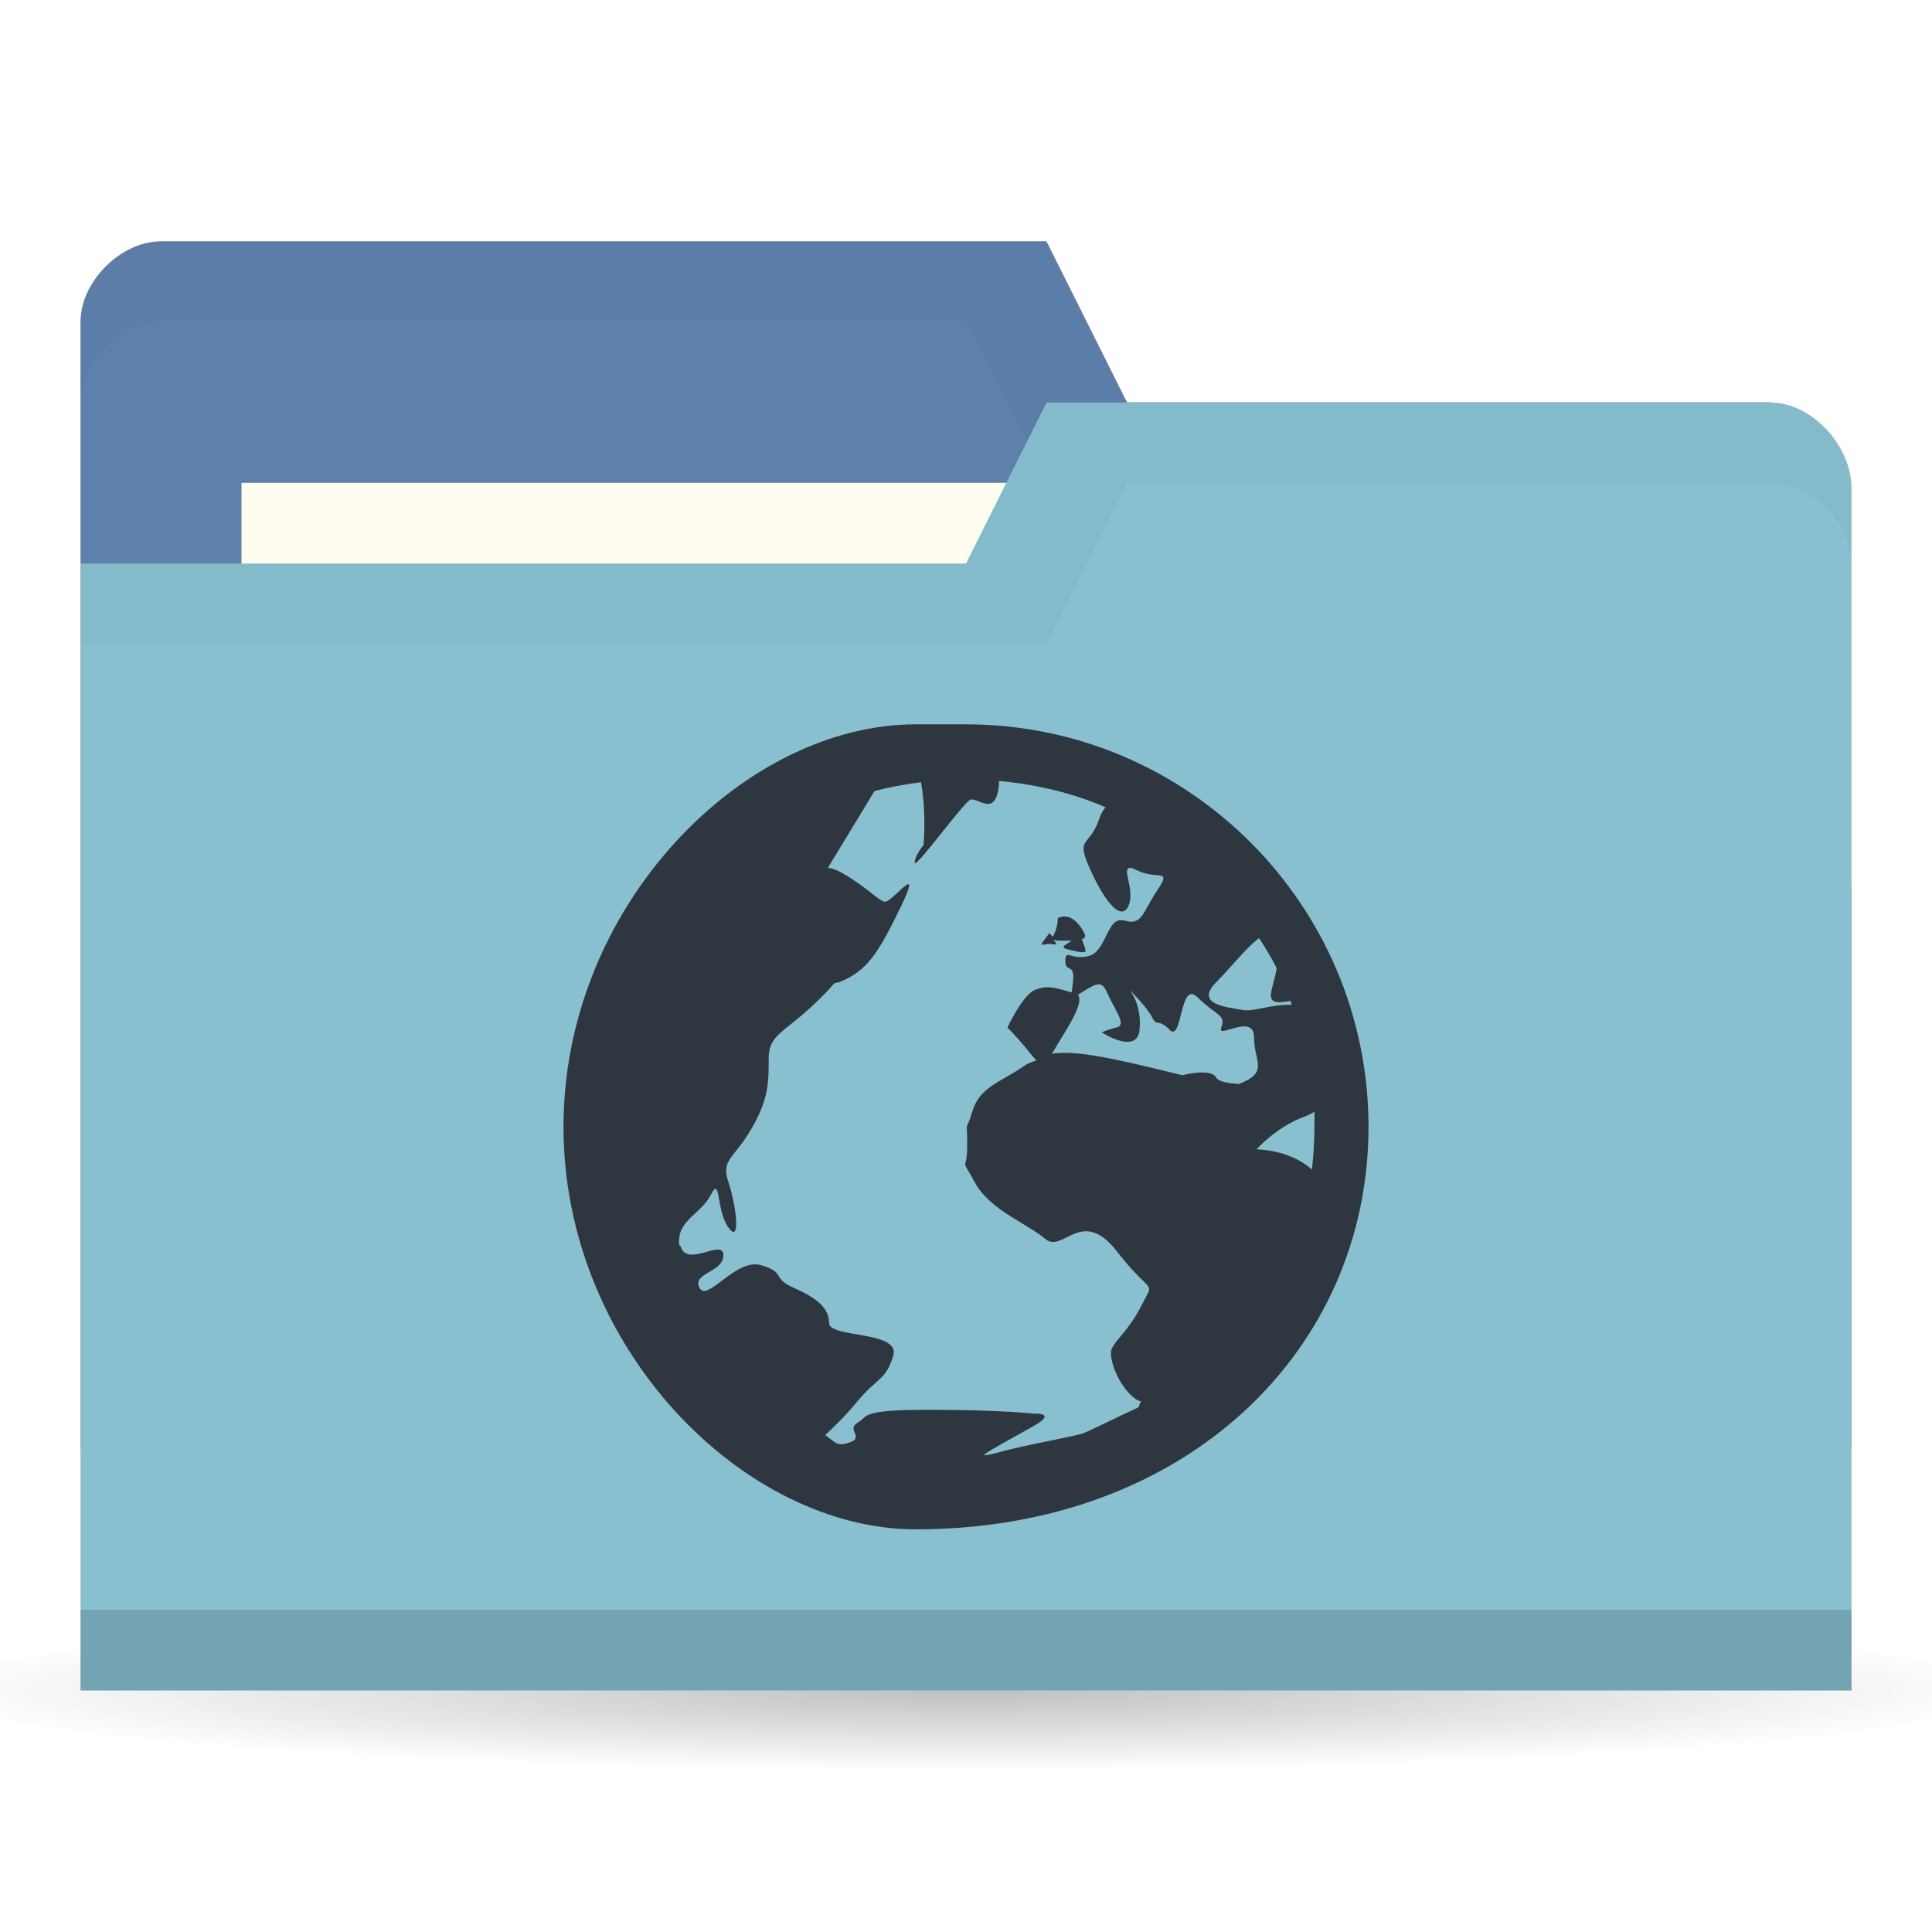
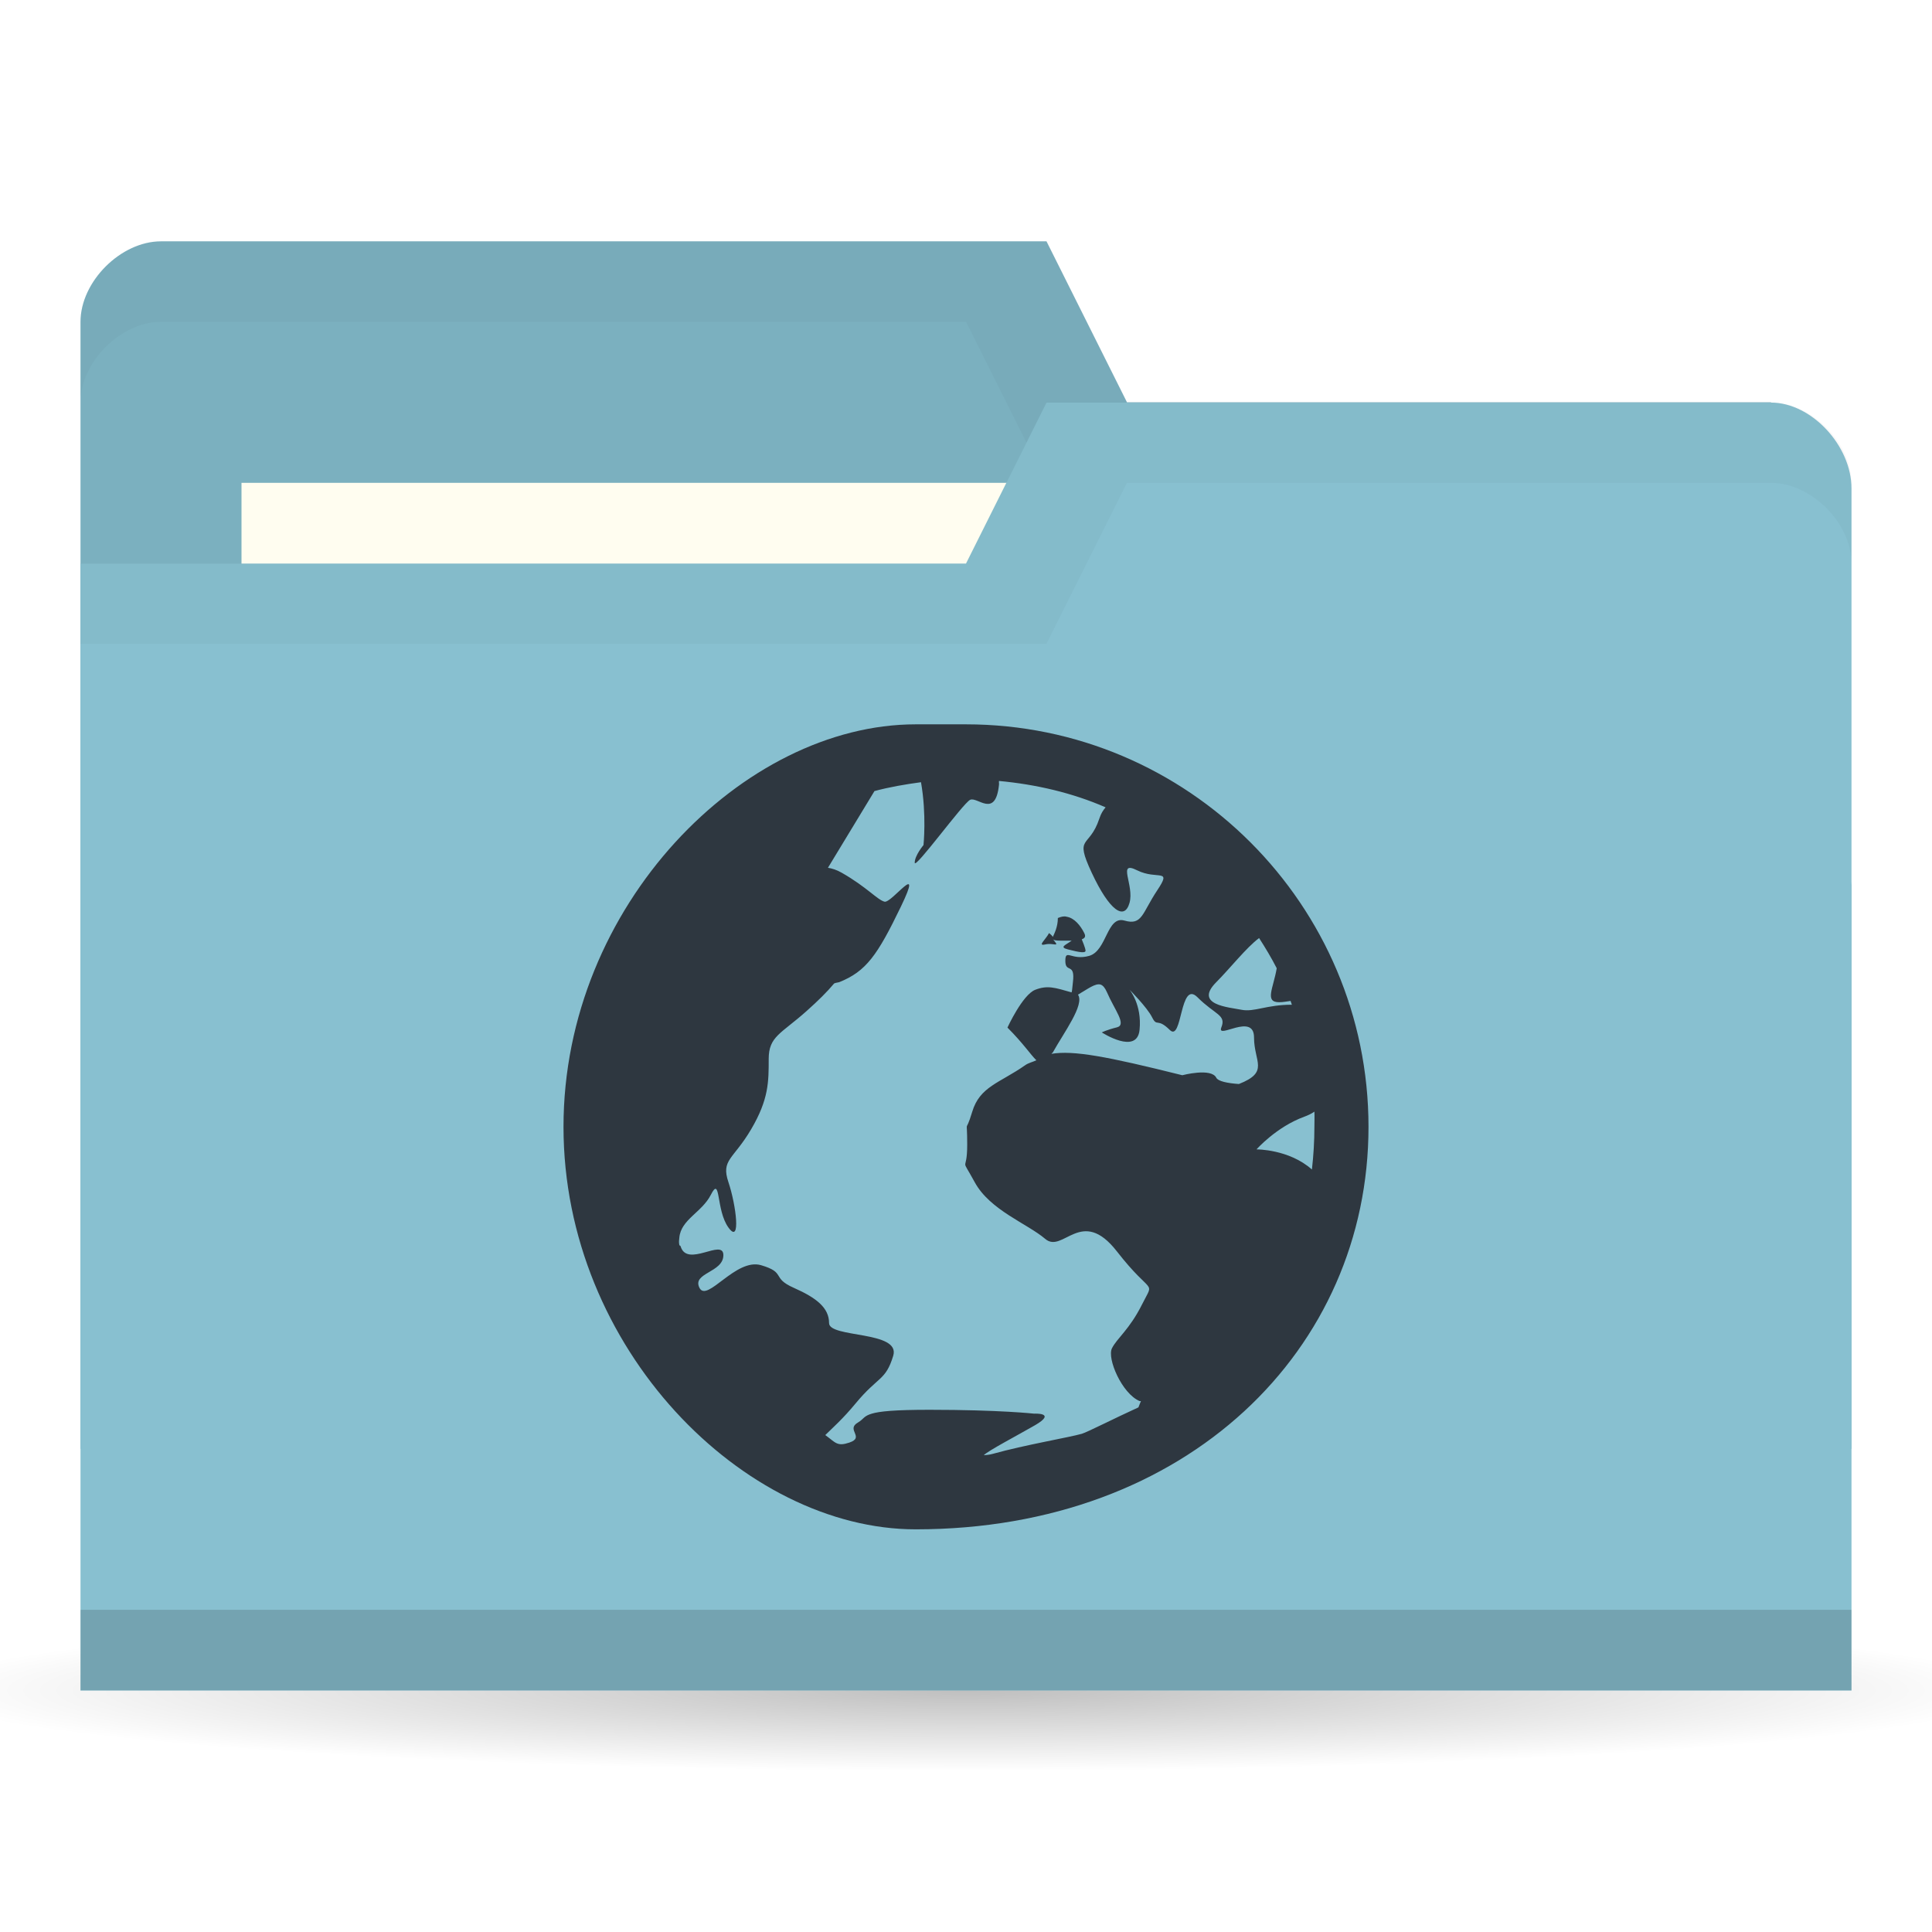
<svg xmlns="http://www.w3.org/2000/svg" viewBox="0 0 24 24">
  <defs>
    <radialGradient r="11" cy="19" cx="11" gradientTransform="matrix(1,0,0,0.09090909,0,17.27273)" gradientUnits="userSpaceOnUse" id="radialGradient3783">
      <stop style="stop-color:#000;stop-opacity:1" />
      <stop offset="1" style="stop-color:#000;stop-opacity:0" />
    </radialGradient>
  </defs>
  <g transform="translate(0,-1028.362)">
    <path d="M 22 19 A 11 1 0 1 1 0 19 11 1 0 1 1 22 19 z" transform="matrix(1.181818,0,0,1,-1,1030.362)" style="fill:url(#radialGradient3783);opacity:0.25;fill-opacity:1;stroke:none" />
-     <path d="m 1 1032.36 0 14 22 0 0 -7 -1 -6 -8 0 -1 -2 -11 0 c -0.5 0 -1 0.5 -1 1 z" style="fill:#5e81ac;fill-opacity:1;stroke:none" />
+     <path d="m 1 1032.36 0 14 22 0 0 -7 -1 -6 -8 0 -1 -2 -11 0 c -0.5 0 -1 0.5 -1 1 z" style="fill:#7bb0bf;fill-opacity:1;stroke:none" />
    <path d="m 2 1031.36 c -0.5 0 -1 0.5 -1 1 l 0 1 c 0 -0.5 0.5 -1 1 -1 l 10 0 1 2 9 0 0 6 0 -1 0 -6 -8 0 -1 -2 z" style="fill:#000;opacity:0.03;fill-opacity:1;stroke:none" />
    <rect width="10" height="4" x="3" y="1034.36" style="fill:#fffdf0;fill-opacity:1;stroke:none" />
    <path d="m 23 1034.43 0 14.933 -22 0 0 -14 11 0 1 -2 9 0 c 0.5 0 1 0.533 1 1.067 z" style="fill:#88c0d0;fill-opacity:1;stroke:none" />
    <path d="m 1 1048.36 0 1 22 0 0 -1 z" style="fill:#000;opacity:0.15;fill-opacity:1;stroke:none" />
    <path d="m 13 1033.36 -1 2 -11 0 0 1 12 0 1 -2 8 0 c 0.5 0 1 0.5 1 1 l 0 -1 c 0 -0.5 -0.5 -1 -1 -1 z" style="fill:#000;opacity:0.03;fill-opacity:1;stroke:none" />
    <path d="m 11.375 1037.36 c -2.133 0 -4.375 2.243 -4.375 5 c 0 2.757 2.243 5 4.375 5 3.382 0 5.625 -2.243 5.625 -5 0 -2.757 -2.243 -5 -5 -5 z m 1.031 0.703 c 0.466 0.043 0.918 0.149 1.328 0.328 -0.032 0.039 -0.056 0.074 -0.078 0.141 -0.126 0.379 -0.315 0.198 -0.094 0.672 0.221 0.473 0.406 0.596 0.469 0.375 0.063 -0.221 -0.159 -0.533 0.094 -0.406 0.253 0.126 0.439 -0.034 0.25 0.25 -0.189 0.284 -0.185 0.438 -0.406 0.375 -0.221 -0.064 -0.217 0.374 -0.438 0.438 -0.221 0.063 -0.297 -0.095 -0.297 0.063 0 0.158 0.125 0.013 0.094 0.266 -0.01 0.077 -0.007 0.091 -0.016 0.125 -0.207 -0.059 -0.3 -0.092 -0.453 -0.032 -0.158 0.063 -0.344 0.469 -0.344 0.469 0.197 0.197 0.289 0.339 0.359 0.406 -0.044 0.022 -0.097 0.031 -0.141 0.063 -0.316 0.221 -0.562 0.263 -0.656 0.578 -0.095 0.316 -0.062 0.027 -0.062 0.406 0 0.379 -0.096 0.121 0.094 0.469 0.189 0.347 0.654 0.514 0.875 0.703 0.221 0.189 0.449 -0.412 0.891 0.156 0.442 0.568 0.47 0.341 0.313 0.656 -0.158 0.316 -0.312 0.421 -0.375 0.547 -0.063 0.126 0.123 0.562 0.344 0.656 0.005 0 0.011 0 0.016 0 -0.012 0.027 -0.02 0.051 -0.031 0.078 -0.286 0.13 -0.637 0.309 -0.703 0.328 -0.156 0.045 -0.708 0.138 -1.109 0.25 -0.05 0.014 -0.09 0.014 -0.109 0.016 0.05 -0.054 0.445 -0.261 0.641 -0.375 0.268 -0.157 -0.016 -0.141 -0.016 -0.141 0 0 -0.426 -0.048 -1.297 -0.048 -0.435 0 -0.624 0.019 -0.719 0.048 -0.047 0.014 -0.071 0.028 -0.094 0.047 -0.023 0.019 -0.039 0.04 -0.078 0.063 -0.156 0.089 0.092 0.183 -0.109 0.25 -0.151 0.05 -0.168 0 -0.297 -0.094 0.092 -0.091 0.218 -0.201 0.375 -0.391 0.284 -0.344 0.374 -0.281 0.469 -0.594 0.095 -0.313 -0.797 -0.219 -0.797 -0.406 0 -0.188 -0.153 -0.312 -0.438 -0.438 -0.284 -0.125 -0.091 -0.188 -0.406 -0.281 -0.316 -0.093 -0.671 0.469 -0.766 0.281 -0.095 -0.188 0.297 -0.188 0.297 -0.406 0 -0.214 -0.45 0.161 -0.531 -0.109 -0.002 -0.01 -0.014 -0.01 -0.016 -0.016 -0.008 -0.039 -0.003 -0.063 0 -0.093 0.02 -0.225 0.28 -0.313 0.391 -0.531 0.126 -0.25 0.061 0.188 0.219 0.406 0.158 0.219 0.095 -0.281 0 -0.563 -0.095 -0.281 0.06 -0.281 0.281 -0.656 0.221 -0.375 0.219 -0.594 0.219 -0.875 0 -0.281 0.153 -0.312 0.469 -0.594 0.145 -0.129 0.258 -0.241 0.344 -0.344 0.021 -0.01 0.042 -0.01 0.063 -0.016 0.335 -0.134 0.475 -0.335 0.766 -0.938 0.29 -0.602 -0.114 -0.04 -0.203 -0.062 -0.089 -0.022 -0.219 -0.181 -0.531 -0.359 -0.064 -0.037 -0.122 -0.054 -0.172 -0.062 l 0.578 -0.953 c 0.185 -0.05 0.384 -0.084 0.578 -0.11 0.071 0.404 0.031 0.781 0.031 0.781 0 0 -0.109 0.129 -0.109 0.219 0 0.089 0.598 -0.737 0.688 -0.781 0.089 -0.045 0.315 0.237 0.359 -0.188 0.002 -0.024 -0.003 -0.025 0 -0.047 z m 0.844 1.687 c -0.032 -0.01 -0.07 0 -0.109 0.016 0 0.111 -0.043 0.191 -0.062 0.234 -0.012 -0.02 -0.047 -0.047 -0.047 -0.047 -0.047 0.087 -0.149 0.164 -0.047 0.141 0.103 -0.023 0.18 0.04 0.109 -0.047 -0.014 -0.016 -0.007 -0.01 -0.016 -0.016 0.013 0.01 0.039 0.016 0.094 0.016 0.062 0 0.096 0 0.141 0 -0.076 0.056 -0.159 0.08 -0.047 0.109 0.15 0.039 0.219 0.047 0.219 0.016 0 -0.031 -0.047 -0.141 -0.047 -0.141 0.029 -0.012 0.057 -0.027 0.031 -0.078 -0.047 -0.094 -0.123 -0.188 -0.219 -0.203 z m 2.391 0.265 c 0.078 0.121 0.153 0.246 0.219 0.375 -0.043 0.252 -0.154 0.422 0.031 0.422 0.052 0 0.098 -0.011 0.141 -0.016 0.006 0.015 0.01 0.032 0.016 0.047 -0.316 0 -0.467 0.094 -0.625 0.063 -0.158 -0.032 -0.597 -0.06 -0.313 -0.344 0.166 -0.166 0.373 -0.43 0.531 -0.547 z m -1.969 0.578 c 0.029 0.01 0.054 0.039 0.078 0.093 0.095 0.221 0.251 0.406 0.125 0.438 -0.126 0.031 -0.188 0.063 -0.188 0.063 0 0 0.437 0.284 0.469 -0.031 0.032 -0.316 -0.125 -0.5 -0.125 -0.5 0 0 0.218 0.218 0.281 0.344 0.063 0.126 0.061 0 0.219 0.156 0.158 0.158 0.123 -0.627 0.344 -0.406 0.221 0.221 0.36 0.217 0.297 0.375 -0.063 0.158 0.406 -0.191 0.406 0.125 0 0.304 0.194 0.428 -0.188 0.578 -0.144 -0.01 -0.259 -0.034 -0.281 -0.078 -0.063 -0.126 -0.422 -0.031 -0.422 -0.031 -0.944 -0.236 -1.354 -0.311 -1.625 -0.266 0.005 -0.01 0.01 -0.01 0.016 -0.016 0.138 -0.249 0.398 -0.594 0.313 -0.719 0.12 -0.069 0.215 -0.145 0.281 -0.125 z m 2.656 1.578 c 0.003 0.064 0 0.123 0 0.188 0 0.178 -0.011 0.359 -0.031 0.531 -0.284 -0.253 -0.688 -0.25 -0.688 -0.25 0 0 0.247 -0.28 0.594 -0.406 0.043 -0.016 0.09 -0.037 0.125 -0.063 z" style="fill:#2e3740;opacity:1;fill-opacity:1;color:#000" />
  </g>
</svg>
